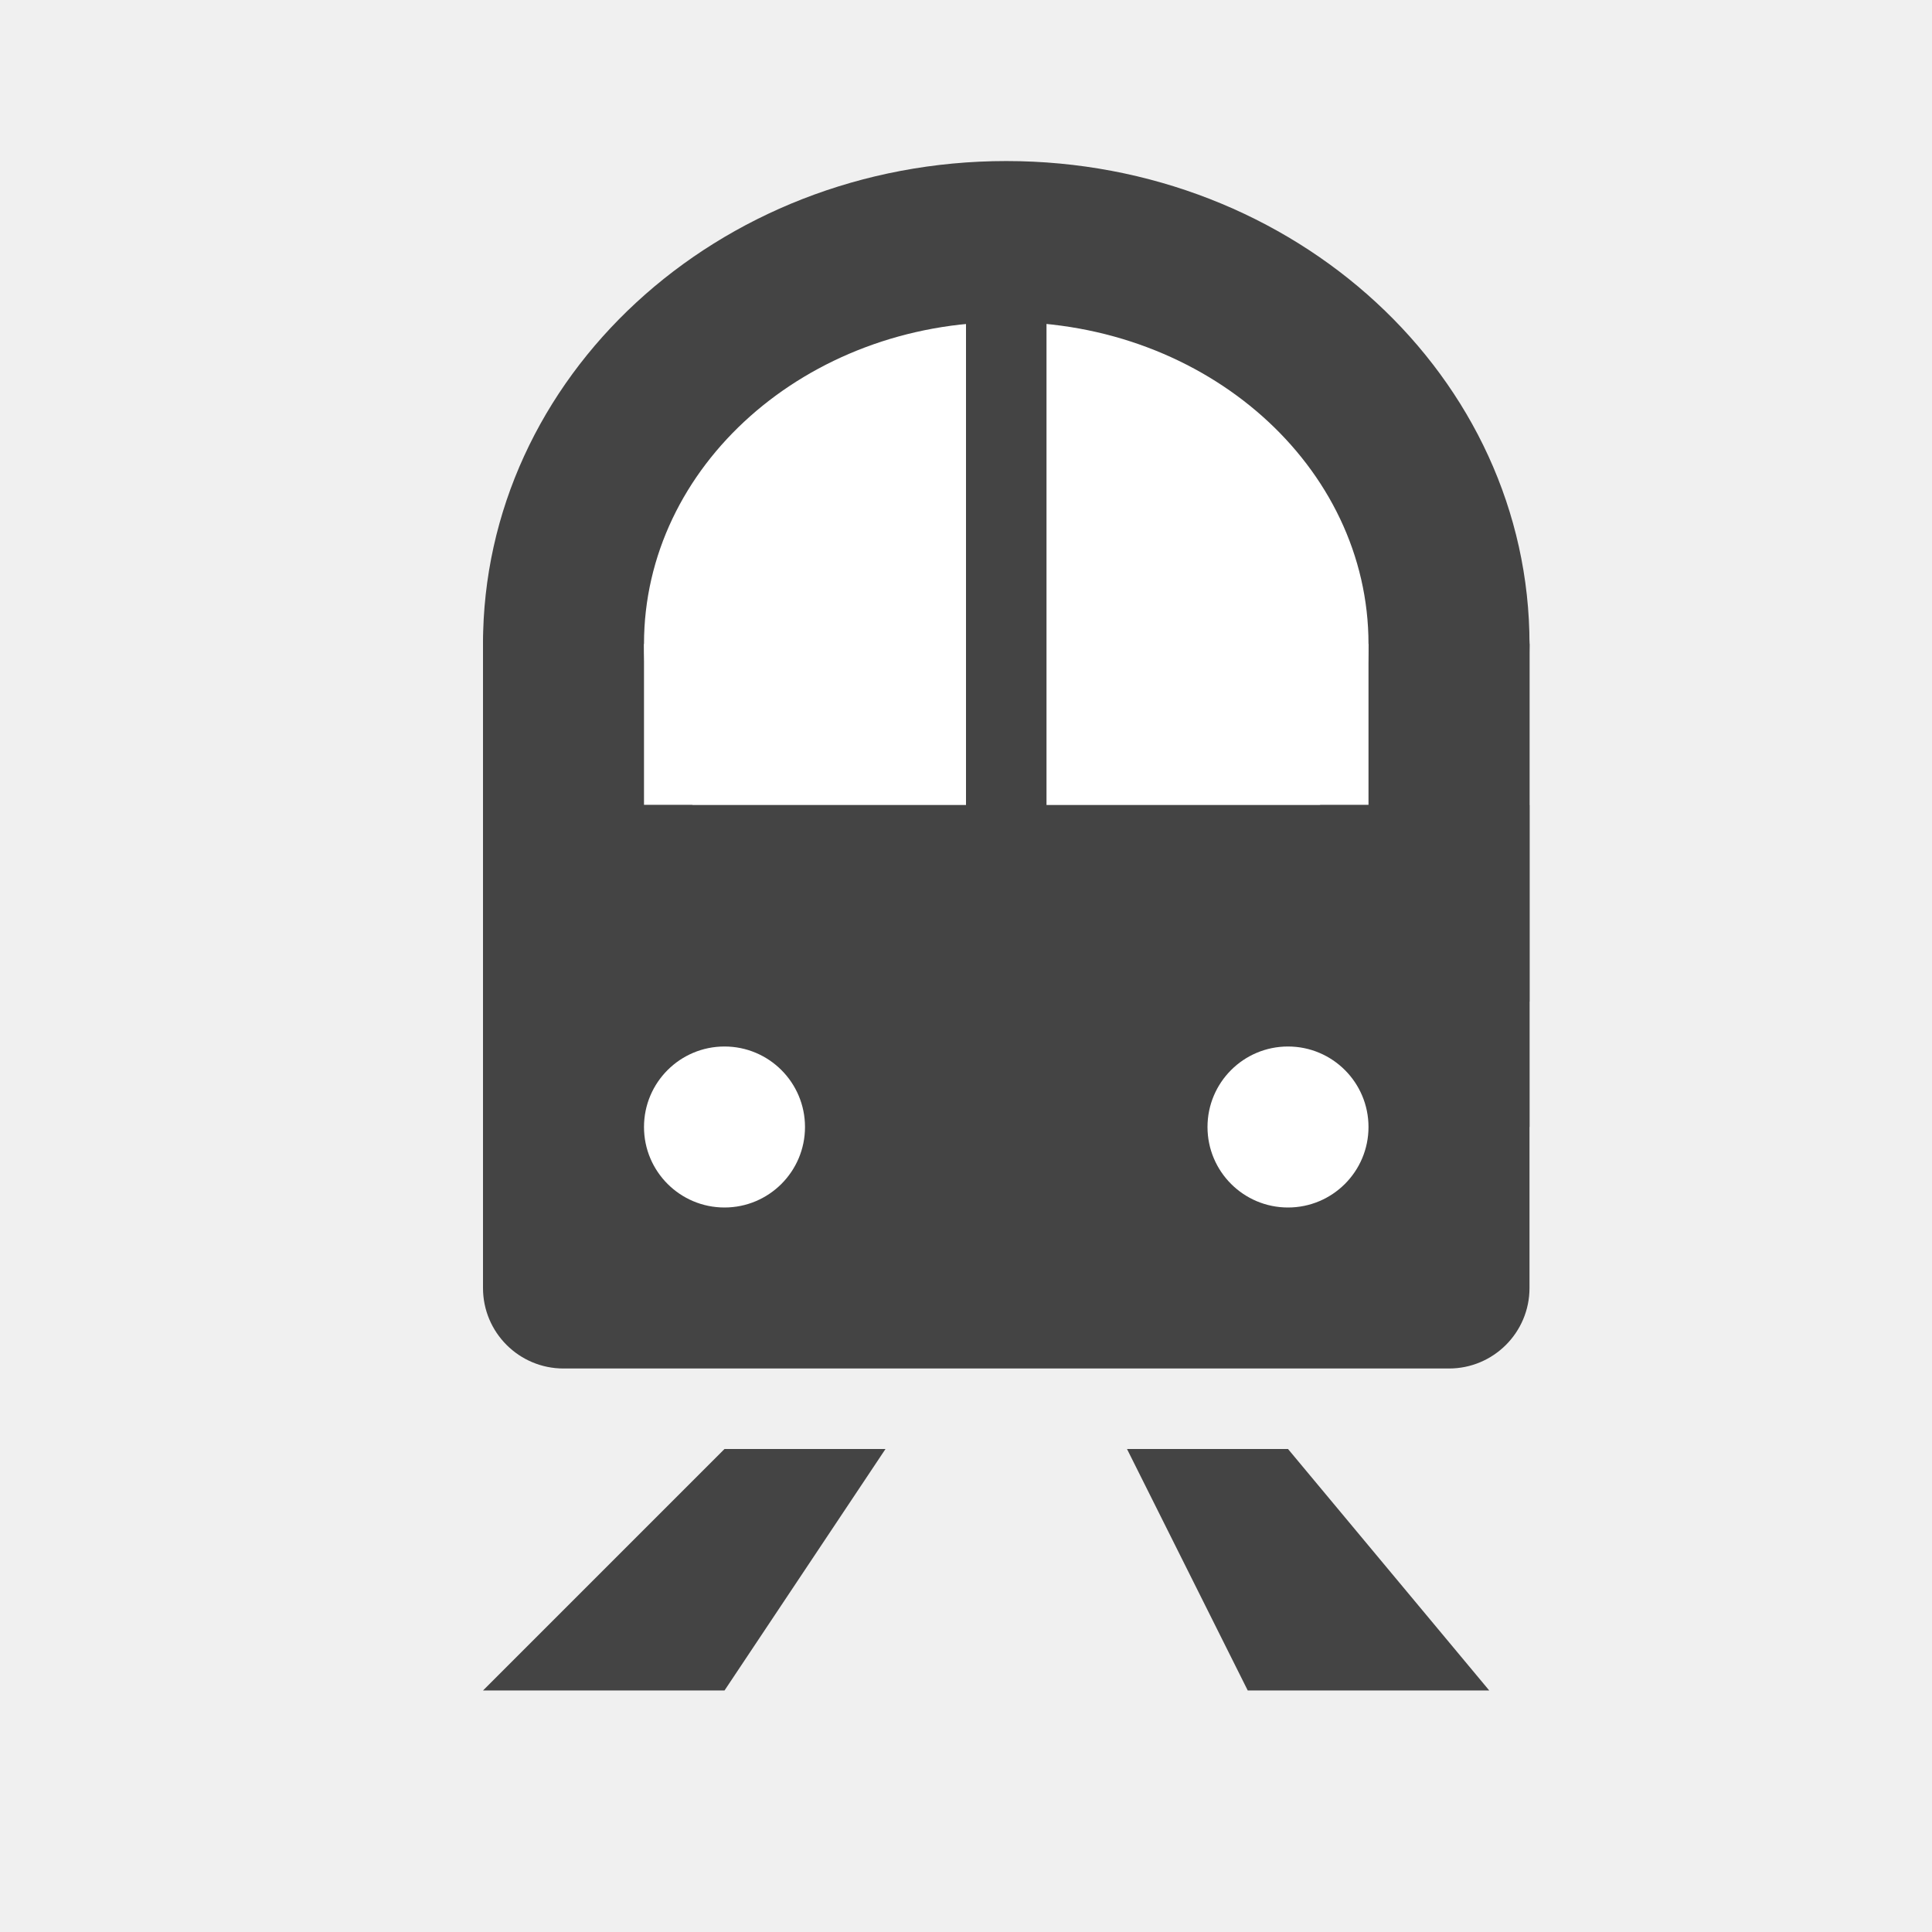
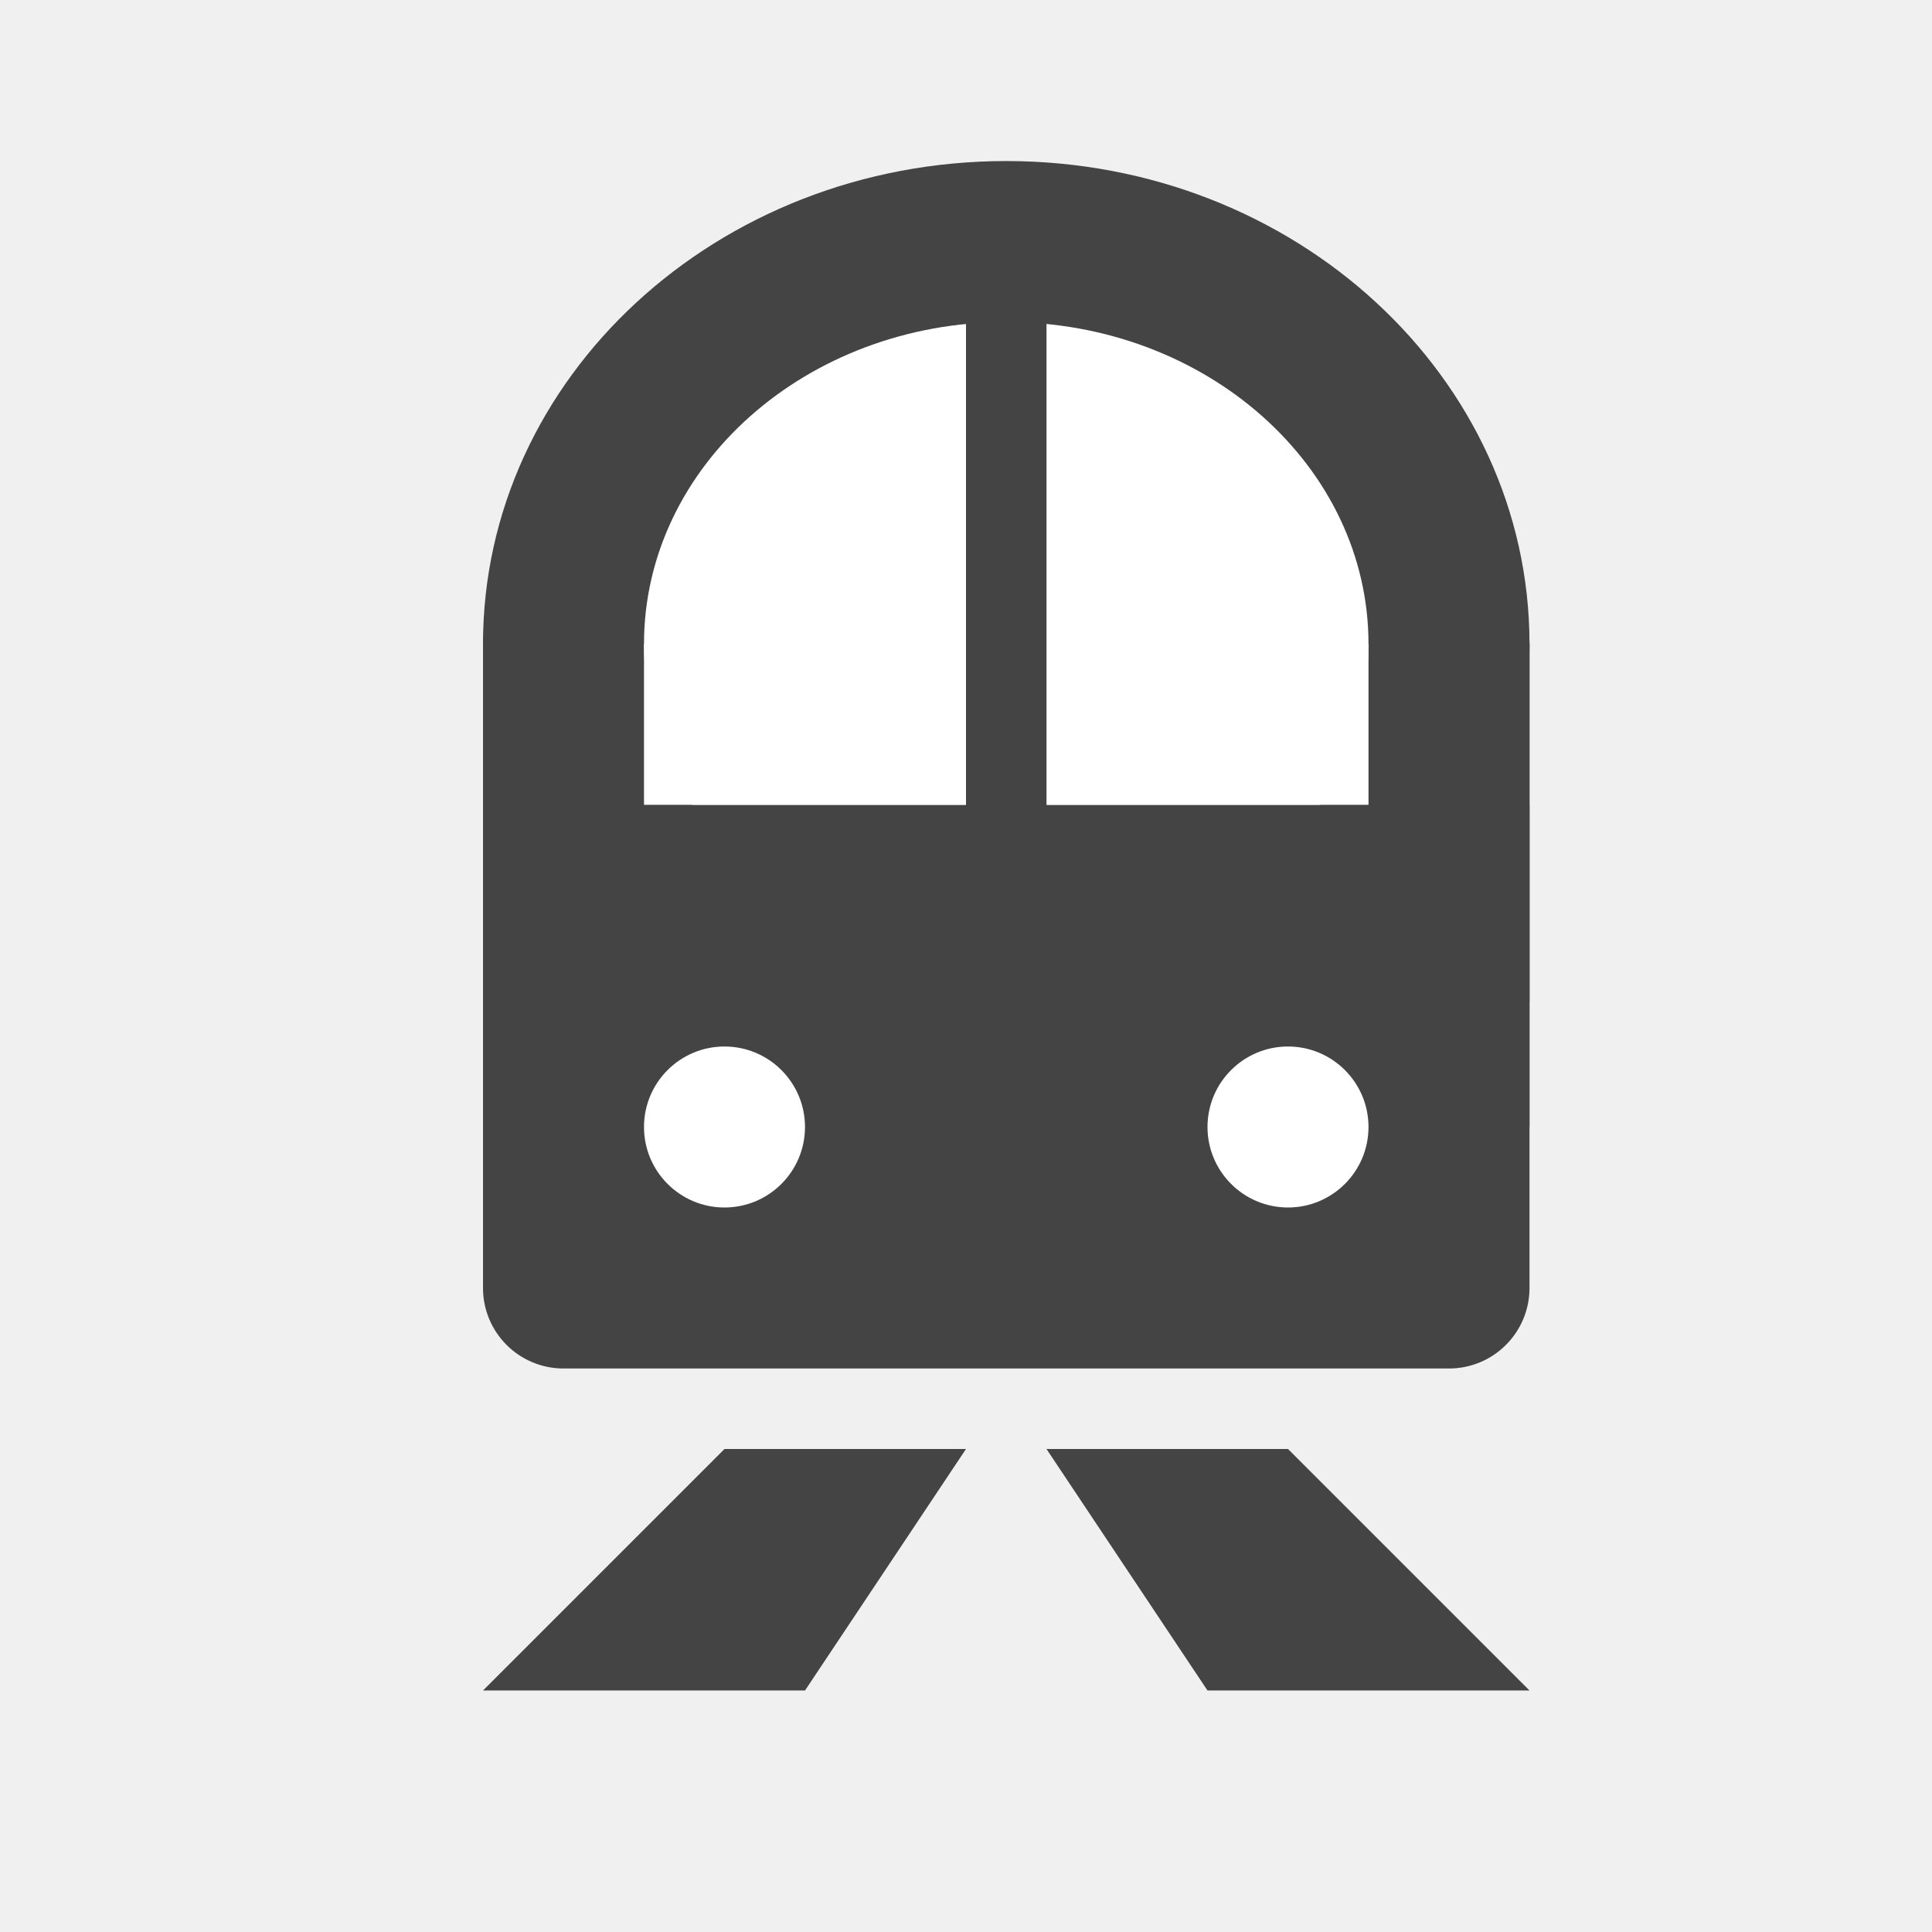
<svg xmlns="http://www.w3.org/2000/svg" width="24" height="24" id="svg4460" version="1.1">
  <defs id="defs4462" />
  <g id="layer1" transform="translate(0,-1028.362)">
    <rect ry="1" rx="1" transform="scale(1,-1)" y="-1045.362" x="59" height="5" width="15" id="rect3226" style="fill:#444444;fill-opacity:1;stroke:none" />
    <path style="fill:#444444;fill-opacity:1;stroke:none" d="m 59,1034.362 4.016,-4 c 2.328,0 4.655,0 6.983,0 l 4.002,4 0,7 -15,0 z" id="path3212" />
    <rect style="fill:#ffffff;fill-opacity:1;stroke:none" id="rect3214" width="5" height="2" x="64" y="1032.362" />
    <rect y="1035.362" x="61" height="4" width="11" id="rect3216" style="fill:#ffffff;fill-opacity:1;stroke:none" />
-     <path style="fill:#ffffff;fill-opacity:1;stroke:none" id="path3218" d="m 6,10 a 1,1 0 1 1 -2,0 1,1 0 1 1 2,0 z" transform="translate(57,1032.362)" />
-     <path transform="translate(66,1032.362)" d="m 6,10 a 1,1 0 1 1 -2,0 1,1 0 1 1 2,0 z" id="path3220" style="fill:#ffffff;fill-opacity:1;stroke:none" />
+     <path style="fill:#ffffff;fill-opacity:1;stroke:none" id="path3218" d="M 6,10 C 6,10.552 5.552,11 5,11 4.448,11 4,10.552 4,10 4,9.448 4.448,9 5,9 5.552,9 6,9.448 6,10 z" transform="translate(57,1032.362)" />
+     <path transform="translate(66,1032.362)" d="M 6,10 C 6,10.552 5.552,11 5,11 4.448,11 4,10.552 4,10 4,9.448 4.448,9 5,9 5.552,9 6,9.448 6,10 z" id="path3220" style="fill:#ffffff;fill-opacity:1;stroke:none" />
    <path style="fill:#444444;fill-opacity:1;stroke:none" d="m 64,1046.362 -2,0 -3,3 3,0 z" id="path3222" />
    <path id="path3224" d="m 69.5,1046.362 2,0 2.5,3 -3,0 z" style="fill:#444444;fill-opacity:1;stroke:none" />
    <rect style="fill:#444444;fill-opacity:1;stroke:none" id="rect3109" width="13" height="10" x="6" y="-1045.362" transform="scale(1,-1)" rx="1" ry="1" />
-     <path style="fill:#444444;fill-opacity:1;stroke:none" id="path3113" d="m 19.5,4.75 a 7.25,1.75 0 1 1 -14.5,0 7.25,1.75 0 1 1 14.5,0 z" transform="matrix(0.8965517,0,0,3.428554,1.517241,1020.077)" />
+     <path transform="matrix(0.8965517,0,0,3.428554,1.517241,1020.077)" style="fill:#444444;fill-opacity:1;stroke:none" d="M 19.5,4.75 C 19.5,5.716 16.254,6.5 12.25,6.5 8.246,6.5 5,5.716 5,4.75 5,3.784 8.246,3 12.25,3 16.254,3 19.5,3.784 19.5,4.75 z" id="path3113" />
    <rect transform="scale(1,-1)" y="-1042.362" x="6" height="6" width="13" id="rect3115" style="fill:#444444;fill-opacity:1;stroke:none" />
-     <path transform="translate(4,1032.362)" d="m 6,10 a 1,1 0 1 1 -2,0 1,1 0 1 1 2,0 z" id="path3117" style="fill:#ffffff;fill-opacity:1;stroke:none" />
-     <path style="fill:#ffffff;fill-opacity:1;stroke:none" id="path3119" d="m 6,10 a 1,1 0 1 1 -2,0 1,1 0 1 1 2,0 z" transform="translate(11,1032.362)" />
-     <path transform="matrix(0.6206896,0,0,2.285714,4.896552,1025.505)" d="m 19.5,4.75 a 7.25,1.75 0 1 1 -14.5,0 7.25,1.75 0 1 1 14.5,0 z" id="path3128" style="fill:#ffffff;fill-opacity:1;stroke:none" />
-     <rect style="fill:#ffffff;fill-opacity:1;stroke:none" id="rect3130" width="9" height="2" x="8" y="-1038.362" transform="scale(1,-1)" />
+     <path transform="translate(4,1032.362)" style="fill:#ffffff;fill-opacity:1;stroke:none" d="M 6,10 C 6,10.552 5.552,11 5,11 4.448,11 4,10.552 4,10 4,9.448 4.448,9 5,9 5.552,9 6,9.448 6,10 z" id="path3117" />
+     <path transform="translate(11,1032.362)" style="fill:#ffffff;fill-opacity:1;stroke:none" d="M 6,10 C 6,10.552 5.552,11 5,11 4.448,11 4,10.552 4,10 4,9.448 4.448,9 5,9 5.552,9 6,9.448 6,10 z" id="path3119" />
+     <path transform="matrix(0.6206896,0,0,2.285714,4.896552,1025.505)" style="fill:#ffffff;fill-opacity:1;stroke:none" d="M 19.5,4.75 C 19.5,5.716 16.254,6.5 12.25,6.5 8.246,6.5 5,5.716 5,4.75 5,3.784 8.246,3 12.25,3 16.254,3 19.5,3.784 19.5,4.75 z" id="path3128" />
+     <path transform="scale(1,-1)" style="fill:#ffffff;fill-opacity:1;stroke:none" d="m 8,-1038.362 9,0 0,2 -9,0 z" id="rect3130" />
    <rect style="fill:#444444;fill-opacity:1;stroke:none" id="rect3132" width="1" height="8" x="12" y="1031.362" />
-     <path id="path3134" d="m 11,1046.362 -2,0 -3,3 3,0 z" style="fill:#444444;fill-opacity:1;stroke:none" />
-     <path style="fill:#444444;fill-opacity:1;stroke:none" d="m 14,1046.362 2,0 2.5,3 -3,0 z" id="path3136" />
    <rect style="fill:#444444;fill-opacity:1;stroke:none" id="rect3138" width="13" height="2.442" x="6" y="-1040.804" transform="scale(1,-1)" />
    <rect ry="1" rx="1" transform="scale(1,-1)" y="-1045.362" x="84" height="10" width="13" id="rect3140" style="fill:#444444;fill-opacity:1;stroke:none" />
-     <path transform="matrix(0.8965517,0,0,3.428554,79.51725,1020.077)" d="m 19.5,4.75 a 7.25,1.75 0 1 1 -14.5,0 7.25,1.75 0 1 1 14.5,0 z" id="path3142" style="fill:#444444;fill-opacity:1;stroke:none" />
+     <path transform="matrix(0.8965517,0,0,3.428554,79.51725,1020.077)" d="M 19.5,4.75 C 19.5,5.716 16.254,6.5 12.25,6.5 8.246,6.5 5,5.716 5,4.75 5,3.784 8.246,3 12.25,3 16.254,3 19.5,3.784 19.5,4.75 z" id="path3142" style="fill:#444444;fill-opacity:1;stroke:none" />
    <rect style="fill:#444444;fill-opacity:1;stroke:none" id="rect3144" width="13" height="6" x="84" y="-1042.362" transform="scale(1,-1)" />
-     <path style="fill:#ffffff;fill-opacity:1;stroke:none" id="path3146" d="m 6,10 a 1,1 0 1 1 -2,0 1,1 0 1 1 2,0 z" transform="translate(82,1032.362)" />
-     <path transform="translate(89,1032.362)" d="m 6,10 a 1,1 0 1 1 -2,0 1,1 0 1 1 2,0 z" id="path3148" style="fill:#ffffff;fill-opacity:1;stroke:none" />
-     <path style="fill:#ffffff;fill-opacity:1;stroke:none" id="path3150" d="m 19.5,4.75 a 7.25,1.75 0 1 1 -14.5,0 7.25,1.75 0 1 1 14.5,0 z" transform="matrix(0.6206896,0,0,2.285714,82.89656,1025.505)" />
+     <path style="fill:#ffffff;fill-opacity:1;stroke:none" id="path3146" d="M 6,10 C 6,10.552 5.552,11 5,11 4.448,11 4,10.552 4,10 4,9.448 4.448,9 5,9 5.552,9 6,9.448 6,10 z" transform="translate(82,1032.362)" />
+     <path transform="translate(89,1032.362)" d="M 6,10 C 6,10.552 5.552,11 5,11 4.448,11 4,10.552 4,10 4,9.448 4.448,9 5,9 5.552,9 6,9.448 6,10 z" id="path3148" style="fill:#ffffff;fill-opacity:1;stroke:none" />
+     <path style="fill:#ffffff;fill-opacity:1;stroke:none" id="path3150" d="M 19.5,4.75 C 19.5,5.716 16.254,6.5 12.25,6.5 8.246,6.5 5,5.716 5,4.75 5,3.784 8.246,3 12.25,3 16.254,3 19.5,3.784 19.5,4.75 z" transform="matrix(0.6206896,0,0,2.285714,82.89656,1025.505)" />
    <rect transform="scale(1,-1)" y="-1038.362" x="86" height="2" width="9" id="rect3152" style="fill:#ffffff;fill-opacity:1;stroke:none" />
    <rect y="1031.362" x="90" height="8" width="1" id="rect3154" style="fill:#444444;fill-opacity:1;stroke:none" />
    <path style="fill:#444444;fill-opacity:1;stroke:none" d="m 89,1046.362 -2,0 -3,3 3,0 z" id="path3156" />
    <path id="path3158" d="m 92,1046.362 2,0 2.5,3 -3,0 z" style="fill:#444444;fill-opacity:1;stroke:none" />
    <rect transform="scale(1,-1)" y="-1040.937" x="84" height="2.575" width="13" id="rect3160" style="fill:#444444;fill-opacity:1;stroke:none" />
    <rect style="fill:#444444;fill-opacity:1;stroke:none" id="rect3004" width="11" height="14" x="108" y="1031.362" rx="2" ry="2" />
    <rect style="fill:#444444;fill-opacity:1;stroke:none" id="rect3774" width="5" height="3.5" x="111" y="1030.362" />
-     <path style="fill:#ffffff;fill-opacity:1;stroke:none" id="path3776" d="m 6,10 a 1,1 0 1 1 -2,0 1,1 0 1 1 2,0 z" transform="translate(106,1032.362)" />
-     <path transform="translate(110.9939,1032.362)" d="m 6,10 a 1,1 0 1 1 -2,0 1,1 0 1 1 2,0 z" id="path3778" style="fill:#ffffff;fill-opacity:1;stroke:none" />
+     <path style="fill:#ffffff;fill-opacity:1;stroke:none" id="path3776" d="M 6,10 C 6,10.552 5.552,11 5,11 4.448,11 4,10.552 4,10 4,9.448 4.448,9 5,9 5.552,9 6,9.448 6,10 z" transform="translate(106,1032.362)" />
+     <path transform="translate(110.9939,1032.362)" d="M 6,10 C 6,10.552 5.552,11 5,11 4.448,11 4,10.552 4,10 4,9.448 4.448,9 5,9 5.552,9 6,9.448 6,10 z" id="path3778" style="fill:#ffffff;fill-opacity:1;stroke:none" />
    <rect style="fill:#ffffff;fill-opacity:1;stroke:none" id="rect3780" width="7" height="5" x="110" y="1033.362" rx="1" ry="1" />
    <rect transform="scale(1,-1)" y="-1039.362" x="110" height="2" width="7" id="rect3782" style="fill:#444444;fill-opacity:1;stroke:none" />
    <path style="fill:#444444;fill-opacity:1;stroke:none" d="m 113,1046.362 -2,0 -3,3 3,0 z" id="path3787" />
    <path id="path3789" d="m 114.5,1046.362 2,0 2.5,3 -3,0 z" style="fill:#444444;fill-opacity:1;stroke:none" />
+     <rect style="fill:#444444;fill-opacity:1;stroke:none" id="rect3035" width="15" height="5" x="59" y="-1086.362" transform="scale(1,-1)" rx="1" ry="1" />
+     <path id="path3037" d="m 59,1075.362 4.016,-4 c 2.328,0 4.655,0 6.983,0 l 4.002,4 0,7 -15,0 z" style="fill:#444444;fill-opacity:1;stroke:none" />
+     <rect y="1073.362" x="64" height="2" width="5" id="rect3039" style="fill:#ffffff;fill-opacity:1;stroke:none" />
+     <rect style="fill:#ffffff;fill-opacity:1;stroke:none" id="rect3041" width="11" height="4" x="61" y="1076.362" />
+     <path transform="translate(57,1073.362)" d="m 6,10 a 1,1 0 1 1 -2,0 1,1 0 1 1 2,0 z" id="path3043" style="fill:#ffffff;fill-opacity:1;stroke:none" />
+     <path style="fill:#ffffff;fill-opacity:1;stroke:none" id="path3045" d="m 6,10 a 1,1 0 1 1 -2,0 1,1 0 1 1 2,0 z" transform="translate(66,1073.362)" />
+     <path id="path3047" d="m 65,1087.362 -3,0 -3,3 4,0 z" style="fill:#444444;fill-opacity:1;stroke:none" />
+     <path style="fill:#444444;fill-opacity:1;stroke:none" d="m 68,1087.362 3,0 3,3 -4,0 z" id="path3049" />
+     <rect style="fill:#444444;fill-opacity:1;stroke:none" id="rect3051" width="13" height="10" x="84" y="-1086.362" transform="scale(1,-1)" rx="1" ry="1" />
+     <path style="fill:#444444;fill-opacity:1;stroke:none" id="path3053" d="m 19.5,4.75 a 7.25,1.75 0 1 1 -14.5,0 7.25,1.75 0 1 1 14.5,0 z" transform="matrix(0.8965517,0,0,3.428554,79.51725,1061.077)" />
+     <rect transform="scale(1,-1)" y="-1083.362" x="84" height="6" width="13" id="rect3055" style="fill:#444444;fill-opacity:1;stroke:none" />
+     <path transform="translate(82,1073.362)" d="m 6,10 a 1,1 0 1 1 -2,0 1,1 0 1 1 2,0 z" id="path3057" style="fill:#ffffff;fill-opacity:1;stroke:none" />
+     <path style="fill:#ffffff;fill-opacity:1;stroke:none" id="path3059" d="m 6,10 a 1,1 0 1 1 -2,0 1,1 0 1 1 2,0 z" transform="translate(89,1073.362)" />
+     <path transform="matrix(0.6206896,0,0,2.285714,82.89656,1066.505)" d="m 19.5,4.75 a 7.25,1.75 0 1 1 -14.5,0 7.25,1.75 0 1 1 14.5,0 z" id="path3061" style="fill:#ffffff;fill-opacity:1;stroke:none" />
+     <rect style="fill:#ffffff;fill-opacity:1;stroke:none" id="rect3063" width="9" height="2" x="86" y="-1079.362" transform="scale(1,-1)" />
+     <rect style="fill:#444444;fill-opacity:1;stroke:none" id="rect3065" width="1" height="8" x="90" y="1072.362" />
+     <path id="path3067" d="m 90,1087.362 -3,0 -3,3 4,0 z" style="fill:#444444;fill-opacity:1;stroke:none" />
+     <path style="fill:#444444;fill-opacity:1;stroke:none" d="m 91,1087.362 3,0 3,3 -4,0 z" id="path3069" />
+     <rect style="fill:#444444;fill-opacity:1;stroke:none" id="rect3071" width="13" height="2.575" x="84" y="-1081.937" transform="scale(1,-1)" />
+     <rect ry="2" rx="2" y="1072.362" x="108" height="14" width="11" id="rect3073" style="fill:#444444;fill-opacity:1;stroke:none" />
+     <rect y="1071.362" x="111" height="3.5" width="5" id="rect3075" style="fill:#444444;fill-opacity:1;stroke:none" />
+     <path transform="translate(106,1073.362)" d="m 6,10 a 1,1 0 1 1 -2,0 1,1 0 1 1 2,0 z" id="path3077" style="fill:#ffffff;fill-opacity:1;stroke:none" />
+     <path style="fill:#ffffff;fill-opacity:1;stroke:none" id="path3079" d="m 6,10 a 1,1 0 1 1 -2,0 1,1 0 1 1 2,0 z" transform="translate(110.9939,1073.362)" />
+     <rect ry="1" rx="1" y="1074.362" x="110" height="5" width="7" id="rect3081" style="fill:#ffffff;fill-opacity:1;stroke:none" />
+     <rect style="fill:#444444;fill-opacity:1;stroke:none" id="rect3083" width="7" height="2" x="110" y="-1080.362" transform="scale(1,-1)" />
+     <path id="path3085" d="m 113,1087.362 -3,0 -3,3 4,0 z" style="fill:#444444;fill-opacity:1;stroke:none" />
+     <path style="fill:#444444;fill-opacity:1;stroke:none" d="m 114,1087.362 3,0 3,3 -4,0 z" id="path3087" />
+     <path id="path3067-4" d="m 12,1046.362 -3,0 -3,3 4,0 z" style="fill:#444444;fill-opacity:1;stroke:none" />
+     <path style="fill:#444444;fill-opacity:1;stroke:none" d="m 13,1046.362 3,0 3,3 -4,0 z" id="path3069-8" />
+     <rect ry="1" rx="1" transform="scale(1,-1)" y="-1014.362" x="6" height="10" width="13" id="rect3134" style="fill:#444444;fill-opacity:1;stroke:none" />
+     <path transform="matrix(0.8965517,0,0,3.428554,1.517241,989.0766)" d="m 19.5,4.75 a 7.25,1.75 0 1 1 -14.5,0 7.25,1.75 0 1 1 14.5,0 z" id="path3136" style="fill:#444444;fill-opacity:1;stroke:none" />
+     <rect style="fill:#444444;fill-opacity:1;stroke:none" id="rect3139" width="13" height="6" x="6" y="-1011.362" transform="scale(1,-1)" />
+     <path style="fill:#ffffff;fill-opacity:1;stroke:none" id="path3141" d="m 6,10 a 1,1 0 1 1 -2,0 1,1 0 1 1 2,0 z" transform="translate(4,1001.362)" />
+     <path transform="translate(11,1001.362)" d="m 6,10 a 1,1 0 1 1 -2,0 1,1 0 1 1 2,0 z" id="path3143" style="fill:#ffffff;fill-opacity:1;stroke:none" />
+     <path style="fill:#ffffff;fill-opacity:1;stroke:none" id="path3145" d="m 19.5,4.75 a 7.25,1.75 0 1 1 -14.5,0 7.25,1.75 0 1 1 14.5,0 z" transform="matrix(0.6206896,0,0,2.285714,4.896552,994.5051)" />
+     <rect transform="scale(1,-1)" y="-1007.362" x="8" height="2" width="9" id="rect3147" style="fill:#ffffff;fill-opacity:1;stroke:none" />
+     <rect y="1000.362" x="12" height="8" width="1" id="rect3149" style="fill:#444444;fill-opacity:1;stroke:none" />
+     <rect transform="scale(1,-1)" y="-1009.804" x="6" height="2.442" width="13" id="rect3151" style="fill:#444444;fill-opacity:1;stroke:none" />
+     <path style="fill:#444444;fill-opacity:1;stroke:none" d="m 12,1015.362 -3,0 -3,3 4,0 z" id="path3153" />
+     <path id="path3155" d="m 13,1015.362 3,0 3,3 -4,0 z" style="fill:#444444;fill-opacity:1;stroke:none" />
  </g>
</svg>
